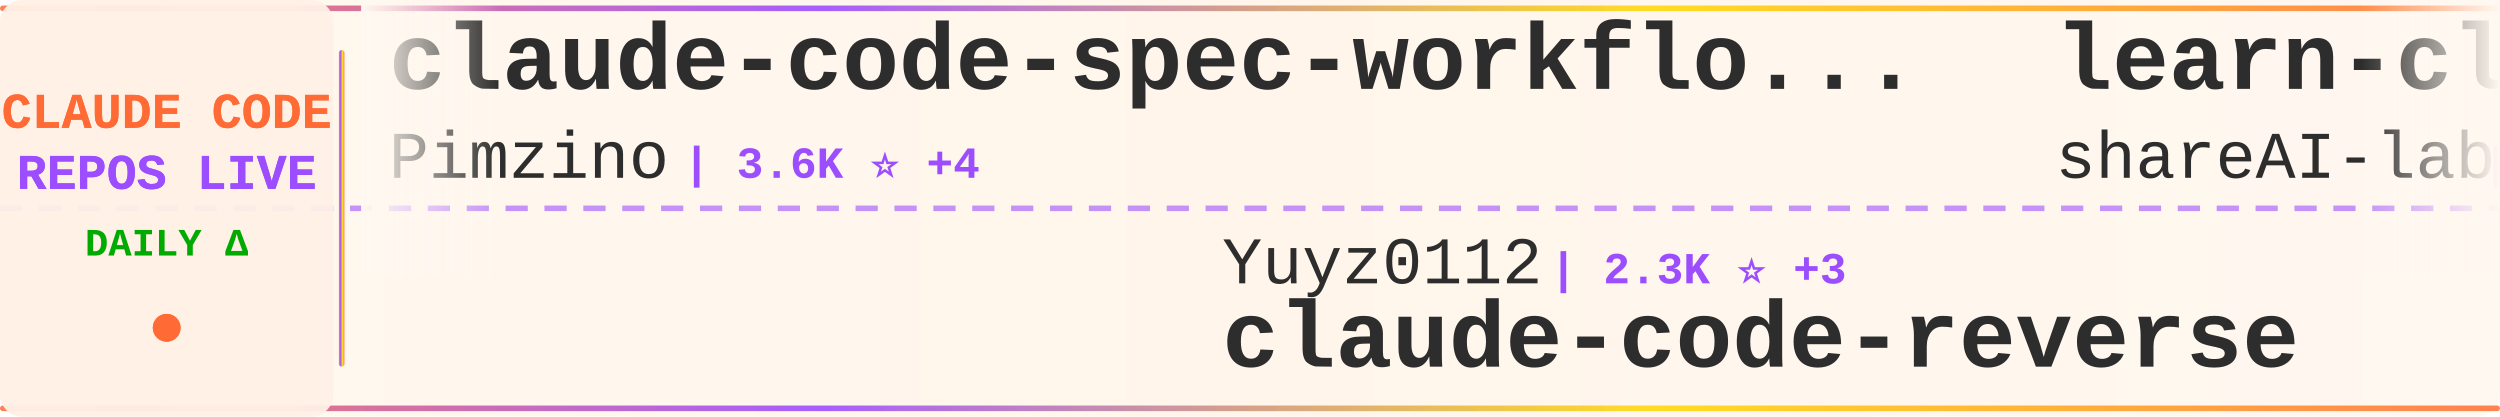
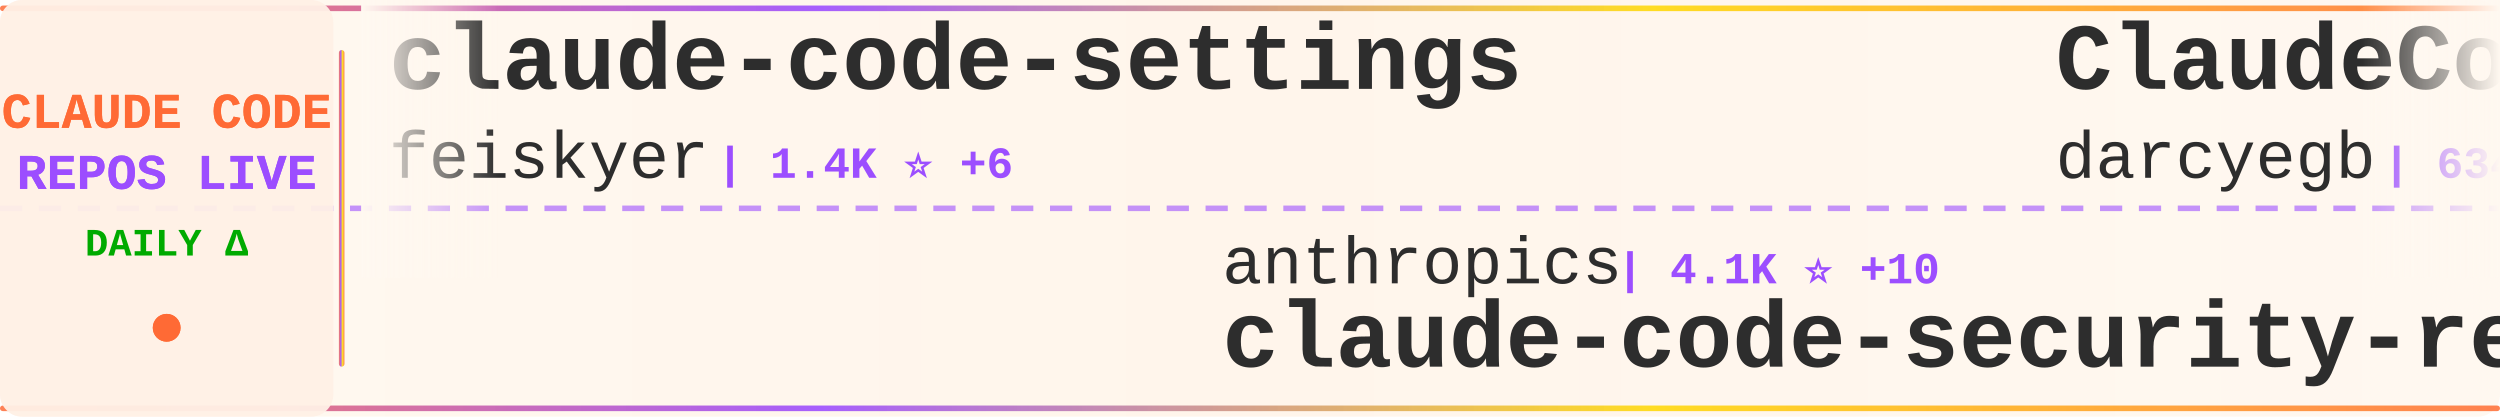
<svg xmlns="http://www.w3.org/2000/svg" width="900" height="150">
  <defs>
    <linearGradient id="tickerBg" x1="0%" y1="0%" x2="100%" y2="0%">
      <stop offset="0%" style="stop-color:#fff8f0;stop-opacity:0.98" />
      <stop offset="50%" style="stop-color:#fff5eb;stop-opacity:1" />
      <stop offset="100%" style="stop-color:#fff8f0;stop-opacity:0.98" />
    </linearGradient>
    <linearGradient id="borderGrad" x1="0%" y1="0%" x2="100%" y2="0%">
      <stop offset="0%" style="stop-color:#FF6B35;stop-opacity:0.85">
        <animate attributeName="stop-opacity" values="0.85;1;0.85" dur="2s" repeatCount="indefinite" />
      </stop>
      <stop offset="33%" style="stop-color:#9C4EFF;stop-opacity:0.9">
        <animate attributeName="stop-opacity" values="0.9;1;0.9" dur="2.2s" repeatCount="indefinite" />
      </stop>
      <stop offset="66%" style="stop-color:#FFD700;stop-opacity:0.85">
        <animate attributeName="stop-opacity" values="0.85;1;0.85" dur="1.8s" repeatCount="indefinite" />
      </stop>
      <stop offset="100%" style="stop-color:#FF6B35;stop-opacity:0.85">
        <animate attributeName="stop-opacity" values="0.85;1;0.85" dur="2s" repeatCount="indefinite" />
      </stop>
    </linearGradient>
    <filter id="textGlow">
      <feGaussianBlur stdDeviation="0.15" result="coloredBlur" />
      <feMerge>
        <feMergeNode in="coloredBlur" />
        <feMergeNode in="SourceGraphic" />
      </feMerge>
    </filter>
    <filter id="metricGlow">
      <feGaussianBlur stdDeviation="0.2" result="coloredBlur" />
      <feMerge>
        <feMergeNode in="coloredBlur" />
        <feMergeNode in="SourceGraphic" />
      </feMerge>
    </filter>
    <linearGradient id="leftFade" x1="0%" y1="0%" x2="100%" y2="0%">
      <stop offset="0%" style="stop-color:#fff8f0;stop-opacity:1" />
      <stop offset="100%" style="stop-color:#fff8f0;stop-opacity:0" />
    </linearGradient>
    <linearGradient id="rightFade" x1="0%" y1="0%" x2="100%" y2="0%">
      <stop offset="0%" style="stop-color:#fff8f0;stop-opacity:0" />
      <stop offset="100%" style="stop-color:#fff8f0;stop-opacity:1" />
    </linearGradient>
  </defs>
  <rect width="900" height="150" fill="url(#tickerBg)" rx="8" />
  <rect x="0" y="2" width="900" height="2" fill="url(#borderGrad)" rx="1" />
  <rect x="0" y="146" width="900" height="2" fill="url(#borderGrad)" rx="1" />
  <line x1="0" y1="75" x2="900" y2="75" stroke="#9C4EFF" stroke-width="2" stroke-dasharray="8 6" opacity="0.6" />
  <rect x="0" y="0" width="120" height="150" fill="#fff0e6" opacity="0.95" rx="8" />
  <text x="60" y="46" font-family="'Courier New', monospace" font-size="18" font-weight="bold" fill="#FF6B35" text-anchor="middle" filter="url(#textGlow)">
    CLAUDE CODE
  </text>
  <text x="60" y="68" font-family="'Courier New', monospace" font-size="18" font-weight="bold" fill="#9C4EFF" text-anchor="middle" filter="url(#textGlow)">
    REPOS LIVE
  </text>
  <text x="60" y="92" font-family="'Courier New', monospace" font-size="14" font-weight="bold" fill="#00aa00" text-anchor="middle">
    DAILY Δ
  </text>
  <circle cx="60" cy="118" r="5" fill="#FF6B35" filter="url(#metricGlow)">
    <animate attributeName="r" values="4;6;4" dur="1.5s" repeatCount="indefinite" />
    <animate attributeName="opacity" values="0.6;1;0.6" dur="1.5s" repeatCount="indefinite" />
  </circle>
  <rect x="122" y="18" width="2" height="114" fill="url(#borderGrad)" rx="1" />
  <clipPath id="tickerClip">
    <rect x="130" y="0" width="770" height="150" />
  </clipPath>
  <g clip-path="url(#tickerClip)">
    <g id="tickerItems">
      <animateTransform attributeName="transform" attributeType="XML" type="translate" from="0 0" to="-3000 0" dur="54s" repeatCount="indefinite" />
      <g transform="translate(0, 0)">
-         <text x="140" y="32" font-family="'Courier New', monospace" font-size="34" font-weight="bold" fill="#2d2d2d">claude-code-spec-workflo...</text>
-         <text x="140" y="64" font-family="'Courier New', monospace" font-size="24" font-weight="normal" fill="#2d2d2d" opacity="1.0">Pimzino</text>
-         <text x="246" y="64" font-family="'Courier New', monospace" font-size="16" font-weight="bold" fill="#9C4EFF"> | 3.6K ⭐ +4</text>
+         <text x="140" y="32" font-family="'Courier New', monospace" font-size="34" font-weight="bold" fill="#2d2d2d">claude-code-settings</text>
+         <text x="140" y="64" font-family="'Courier New', monospace" font-size="24" font-weight="normal" fill="#2d2d2d" opacity="1.0">feiskyer</text>
+         <text x="258" y="64" font-family="'Courier New', monospace" font-size="16" font-weight="bold" fill="#9C4EFF"> | 1.4K ⭐ +6</text>
      </g>
      <g transform="translate(300, 0)">
-         <text x="140" y="102" font-family="'Courier New', monospace" font-size="24" font-weight="normal" fill="#2d2d2d" opacity="1.0">Yuyz0112</text>
-         <text x="258" y="102" font-family="'Courier New', monospace" font-size="16" font-weight="bold" fill="#9C4EFF"> | 2.3K ⭐ +3</text>
-         <text x="140" y="132" font-family="'Courier New', monospace" font-size="34" font-weight="bold" fill="#2d2d2d">claude-code-reverse</text>
+         <text x="140" y="102" font-family="'Courier New', monospace" font-size="24" font-weight="normal" fill="#2d2d2d" opacity="1.0">anthropics</text>
+         <text x="282" y="102" font-family="'Courier New', monospace" font-size="16" font-weight="bold" fill="#9C4EFF"> | 4.1K ⭐ +10</text>
+         <text x="140" y="132" font-family="'Courier New', monospace" font-size="34" font-weight="bold" fill="#2d2d2d">claude-code-security-rev...</text>
      </g>
      <g transform="translate(600, 0)">
-         <text x="140" y="32" font-family="'Courier New', monospace" font-size="34" font-weight="bold" fill="#2d2d2d">learn-claude-code</text>
-         <text x="140" y="64" font-family="'Courier New', monospace" font-size="24" font-weight="normal" fill="#2d2d2d" opacity="1.0">shareAI-lab</text>
-         <text x="294" y="64" font-family="'Courier New', monospace" font-size="16" font-weight="bold" fill="#9C4EFF"> | 44.0K ⭐ +1.2K</text>
+         <text x="140" y="32" font-family="'Courier New', monospace" font-size="34" font-weight="bold" fill="#2d2d2d">ClaudeCodeAgents</text>
+         <text x="140" y="64" font-family="'Courier New', monospace" font-size="24" font-weight="normal" fill="#2d2d2d" opacity="1.0">darcyegb</text>
+         <text x="258" y="64" font-family="'Courier New', monospace" font-size="16" font-weight="bold" fill="#9C4EFF"> | 634 ⭐ +3</text>
      </g>
      <g transform="translate(900, 0)">
-         <text x="140" y="102" font-family="'Courier New', monospace" font-size="24" font-weight="normal" fill="#2d2d2d" opacity="1.0">wasabeef</text>
-         <text x="258" y="102" font-family="'Courier New', monospace" font-size="16" font-weight="bold" fill="#9C4EFF"> | 1.1K ⭐</text>
-         <text x="140" y="132" font-family="'Courier New', monospace" font-size="34" font-weight="bold" fill="#2d2d2d">claude-code-cookbook</text>
+         <text x="140" y="102" font-family="'Courier New', monospace" font-size="24" font-weight="normal" fill="#2d2d2d" opacity="1.0">https-deeplearning-ai</text>
+         <text x="414" y="102" font-family="'Courier New', monospace" font-size="16" font-weight="bold" fill="#9C4EFF"> | 468 ⭐ +1</text>
+         <text x="140" y="132" font-family="'Courier New', monospace" font-size="34" font-weight="bold" fill="#2d2d2d">sc-claude-code-files</text>
      </g>
      <g transform="translate(1200, 0)">
-         <text x="140" y="32" font-family="'Courier New', monospace" font-size="34" font-weight="bold" fill="#2d2d2d">happy</text>
-         <text x="140" y="64" font-family="'Courier New', monospace" font-size="24" font-weight="normal" fill="#2d2d2d" opacity="1.0">slopus</text>
-         <text x="234" y="64" font-family="'Courier New', monospace" font-size="16" font-weight="bold" fill="#9C4EFF"> | 16.7K ⭐ +101</text>
+         <text x="140" y="32" font-family="'Courier New', monospace" font-size="34" font-weight="bold" fill="#2d2d2d">claude-code-base-action</text>
+         <text x="140" y="64" font-family="'Courier New', monospace" font-size="24" font-weight="normal" fill="#2d2d2d" opacity="1.0">anthropics</text>
+         <text x="282" y="64" font-family="'Courier New', monospace" font-size="16" font-weight="bold" fill="#9C4EFF"> | 739 ⭐</text>
      </g>
      <g transform="translate(1500, 0)">
-         <text x="140" y="102" font-family="'Courier New', monospace" font-size="24" font-weight="normal" fill="#2d2d2d" opacity="1.0">anthropics</text>
-         <text x="282" y="102" font-family="'Courier New', monospace" font-size="16" font-weight="bold" fill="#9C4EFF"> | 2.0K ⭐ +15</text>
-         <text x="140" y="132" font-family="'Courier New', monospace" font-size="34" font-weight="bold" fill="#2d2d2d">claude-agent-sdk-demos</text>
+         <text x="140" y="102" font-family="'Courier New', monospace" font-size="24" font-weight="normal" fill="#2d2d2d" opacity="1.0">wanshuiyin</text>
+         <text x="282" y="102" font-family="'Courier New', monospace" font-size="16" font-weight="bold" fill="#9C4EFF"> | 4.9K ⭐ +213</text>
+         <text x="140" y="132" font-family="'Courier New', monospace" font-size="34" font-weight="bold" fill="#2d2d2d">Auto-claude-code-researc...</text>
      </g>
      <g transform="translate(1800, 0)">
-         <text x="140" y="32" font-family="'Courier New', monospace" font-size="34" font-weight="bold" fill="#2d2d2d">claude-code-base-action</text>
-         <text x="140" y="64" font-family="'Courier New', monospace" font-size="24" font-weight="normal" fill="#2d2d2d" opacity="1.0">anthropics</text>
-         <text x="282" y="64" font-family="'Courier New', monospace" font-size="16" font-weight="bold" fill="#9C4EFF"> | 739 ⭐ +5</text>
+         <text x="140" y="32" font-family="'Courier New', monospace" font-size="34" font-weight="bold" fill="#2d2d2d">claude-code-source-code-...</text>
+         <text x="140" y="64" font-family="'Courier New', monospace" font-size="24" font-weight="normal" fill="#2d2d2d" opacity="1.0">ghuntley</text>
+         <text x="258" y="64" font-family="'Courier New', monospace" font-size="16" font-weight="bold" fill="#9C4EFF"> | 875 ⭐</text>
      </g>
      <g transform="translate(2100, 0)">
-         <text x="140" y="102" font-family="'Courier New', monospace" font-size="24" font-weight="normal" fill="#2d2d2d" opacity="1.0">wanshuiyin</text>
-         <text x="282" y="102" font-family="'Courier New', monospace" font-size="16" font-weight="bold" fill="#9C4EFF"> | 4.9K ⭐ +203</text>
-         <text x="140" y="132" font-family="'Courier New', monospace" font-size="34" font-weight="bold" fill="#2d2d2d">Auto-claude-code-researc...</text>
+         <text x="140" y="102" font-family="'Courier New', monospace" font-size="24" font-weight="normal" fill="#2d2d2d" opacity="1.0">jarrodwatts</text>
+         <text x="294" y="102" font-family="'Courier New', monospace" font-size="16" font-weight="bold" fill="#9C4EFF"> | 1.0K ⭐ +1</text>
+         <text x="140" y="132" font-family="'Courier New', monospace" font-size="34" font-weight="bold" fill="#2d2d2d">claude-code-config</text>
      </g>
      <g transform="translate(2400, 0)">
-         <text x="140" y="32" font-family="'Courier New', monospace" font-size="34" font-weight="bold" fill="#2d2d2d">claude-code-config</text>
-         <text x="140" y="64" font-family="'Courier New', monospace" font-size="24" font-weight="normal" fill="#2d2d2d" opacity="1.0">trailofbits</text>
-         <text x="294" y="64" font-family="'Courier New', monospace" font-size="16" font-weight="bold" fill="#9C4EFF"> | 1.7K ⭐ +11</text>
+         <text x="140" y="32" font-family="'Courier New', monospace" font-size="34" font-weight="bold" fill="#2d2d2d">claude-code-reverse</text>
+         <text x="140" y="64" font-family="'Courier New', monospace" font-size="24" font-weight="normal" fill="#2d2d2d" opacity="1.0">Yuyz0112</text>
+         <text x="258" y="64" font-family="'Courier New', monospace" font-size="16" font-weight="bold" fill="#9C4EFF"> | 2.3K ⭐ +3</text>
      </g>
      <g transform="translate(2700, 0)">
        <text x="140" y="102" font-family="'Courier New', monospace" font-size="24" font-weight="normal" fill="#2d2d2d" opacity="1.0">anthropics</text>
-         <text x="282" y="102" font-family="'Courier New', monospace" font-size="16" font-weight="bold" fill="#9C4EFF"> | 106.7K ⭐ +927</text>
+         <text x="282" y="102" font-family="'Courier New', monospace" font-size="16" font-weight="bold" fill="#9C4EFF"> | 107.0K ⭐ +934</text>
        <text x="140" y="132" font-family="'Courier New', monospace" font-size="34" font-weight="bold" fill="#2d2d2d">skills</text>
      </g>
      <g transform="translate(3000, 0)">
-         <text x="140" y="32" font-family="'Courier New', monospace" font-size="34" font-weight="bold" fill="#2d2d2d">claude-code-spec-workflo...</text>
-         <text x="140" y="64" font-family="'Courier New', monospace" font-size="24" font-weight="normal" fill="#2d2d2d" opacity="1.0">Pimzino</text>
-         <text x="246" y="64" font-family="'Courier New', monospace" font-size="16" font-weight="bold" fill="#9C4EFF"> | 3.6K ⭐ +4</text>
+         <text x="140" y="32" font-family="'Courier New', monospace" font-size="34" font-weight="bold" fill="#2d2d2d">claude-code-settings</text>
+         <text x="140" y="64" font-family="'Courier New', monospace" font-size="24" font-weight="normal" fill="#2d2d2d" opacity="1.0">feiskyer</text>
+         <text x="258" y="64" font-family="'Courier New', monospace" font-size="16" font-weight="bold" fill="#9C4EFF"> | 1.4K ⭐ +6</text>
      </g>
      <g transform="translate(3300, 0)">
-         <text x="140" y="102" font-family="'Courier New', monospace" font-size="24" font-weight="normal" fill="#2d2d2d" opacity="1.0">Yuyz0112</text>
-         <text x="258" y="102" font-family="'Courier New', monospace" font-size="16" font-weight="bold" fill="#9C4EFF"> | 2.3K ⭐ +3</text>
-         <text x="140" y="132" font-family="'Courier New', monospace" font-size="34" font-weight="bold" fill="#2d2d2d">claude-code-reverse</text>
+         <text x="140" y="102" font-family="'Courier New', monospace" font-size="24" font-weight="normal" fill="#2d2d2d" opacity="1.0">anthropics</text>
+         <text x="282" y="102" font-family="'Courier New', monospace" font-size="16" font-weight="bold" fill="#9C4EFF"> | 4.1K ⭐ +10</text>
+         <text x="140" y="132" font-family="'Courier New', monospace" font-size="34" font-weight="bold" fill="#2d2d2d">claude-code-security-rev...</text>
      </g>
      <g transform="translate(3600, 0)">
-         <text x="140" y="32" font-family="'Courier New', monospace" font-size="34" font-weight="bold" fill="#2d2d2d">learn-claude-code</text>
-         <text x="140" y="64" font-family="'Courier New', monospace" font-size="24" font-weight="normal" fill="#2d2d2d" opacity="1.0">shareAI-lab</text>
-         <text x="294" y="64" font-family="'Courier New', monospace" font-size="16" font-weight="bold" fill="#9C4EFF"> | 44.0K ⭐ +1.2K</text>
+         <text x="140" y="32" font-family="'Courier New', monospace" font-size="34" font-weight="bold" fill="#2d2d2d">ClaudeCodeAgents</text>
+         <text x="140" y="64" font-family="'Courier New', monospace" font-size="24" font-weight="normal" fill="#2d2d2d" opacity="1.0">darcyegb</text>
+         <text x="258" y="64" font-family="'Courier New', monospace" font-size="16" font-weight="bold" fill="#9C4EFF"> | 634 ⭐ +3</text>
      </g>
      <g transform="translate(3900, 0)">
-         <text x="140" y="102" font-family="'Courier New', monospace" font-size="24" font-weight="normal" fill="#2d2d2d" opacity="1.0">wasabeef</text>
-         <text x="258" y="102" font-family="'Courier New', monospace" font-size="16" font-weight="bold" fill="#9C4EFF"> | 1.1K ⭐</text>
-         <text x="140" y="132" font-family="'Courier New', monospace" font-size="34" font-weight="bold" fill="#2d2d2d">claude-code-cookbook</text>
+         <text x="140" y="102" font-family="'Courier New', monospace" font-size="24" font-weight="normal" fill="#2d2d2d" opacity="1.0">https-deeplearning-ai</text>
+         <text x="414" y="102" font-family="'Courier New', monospace" font-size="16" font-weight="bold" fill="#9C4EFF"> | 468 ⭐ +1</text>
+         <text x="140" y="132" font-family="'Courier New', monospace" font-size="34" font-weight="bold" fill="#2d2d2d">sc-claude-code-files</text>
      </g>
    </g>
  </g>
  <rect x="130" y="0" width="50" height="100" fill="url(#leftFade)" />
  <rect x="850" y="0" width="50" height="100" fill="url(#rightFade)" />
</svg>
